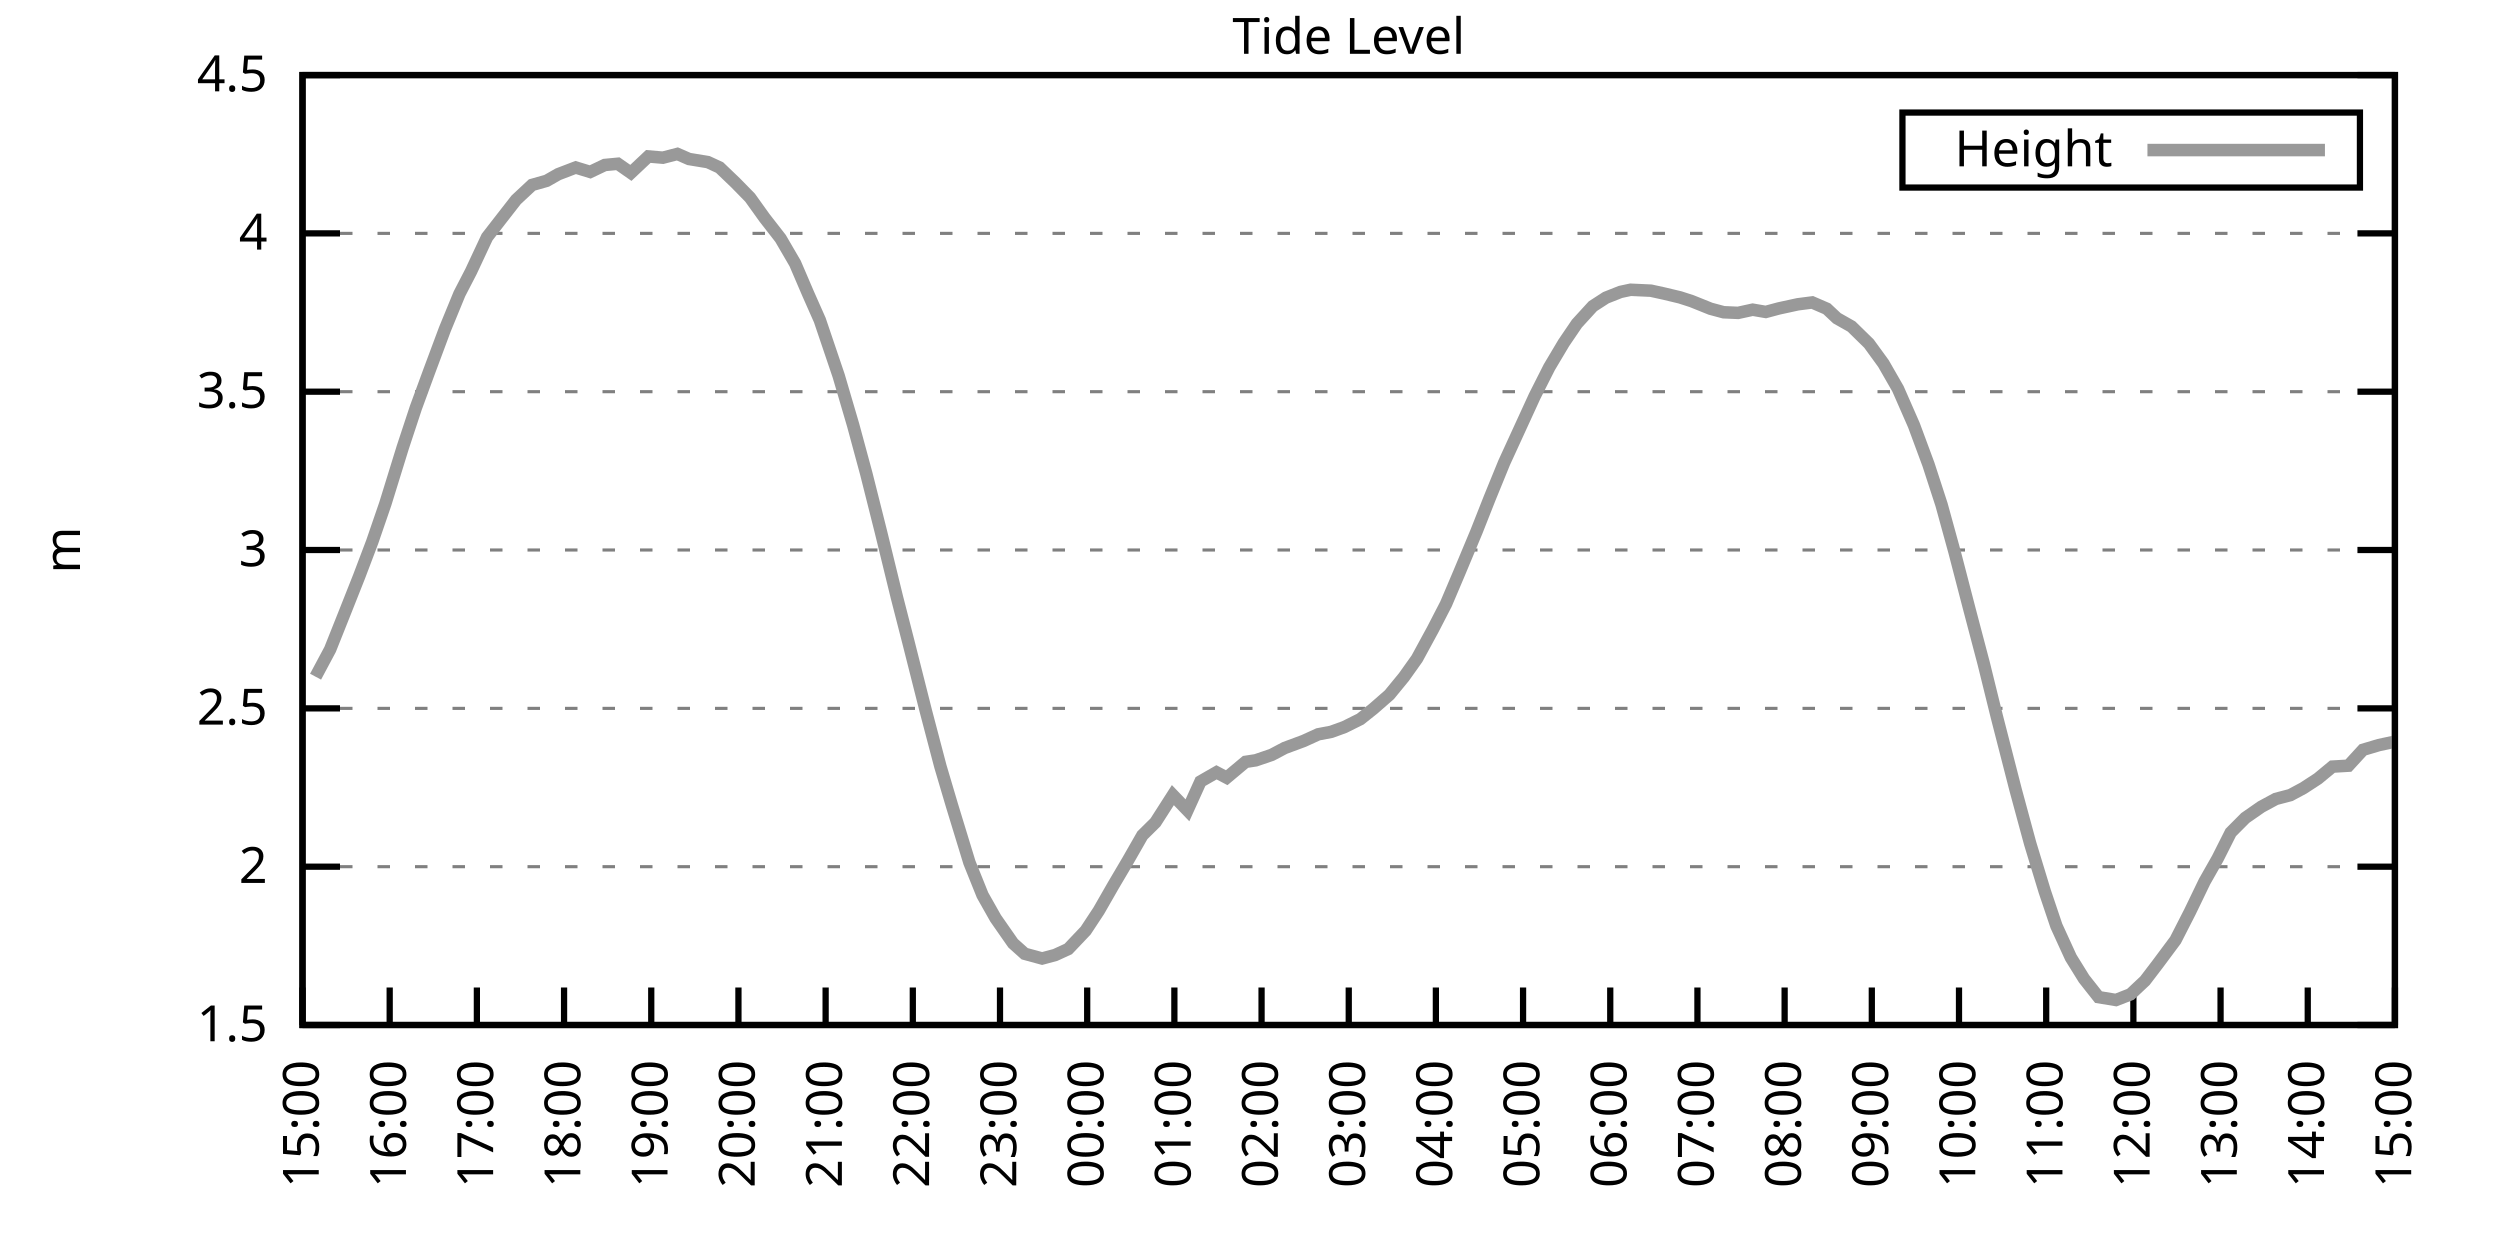
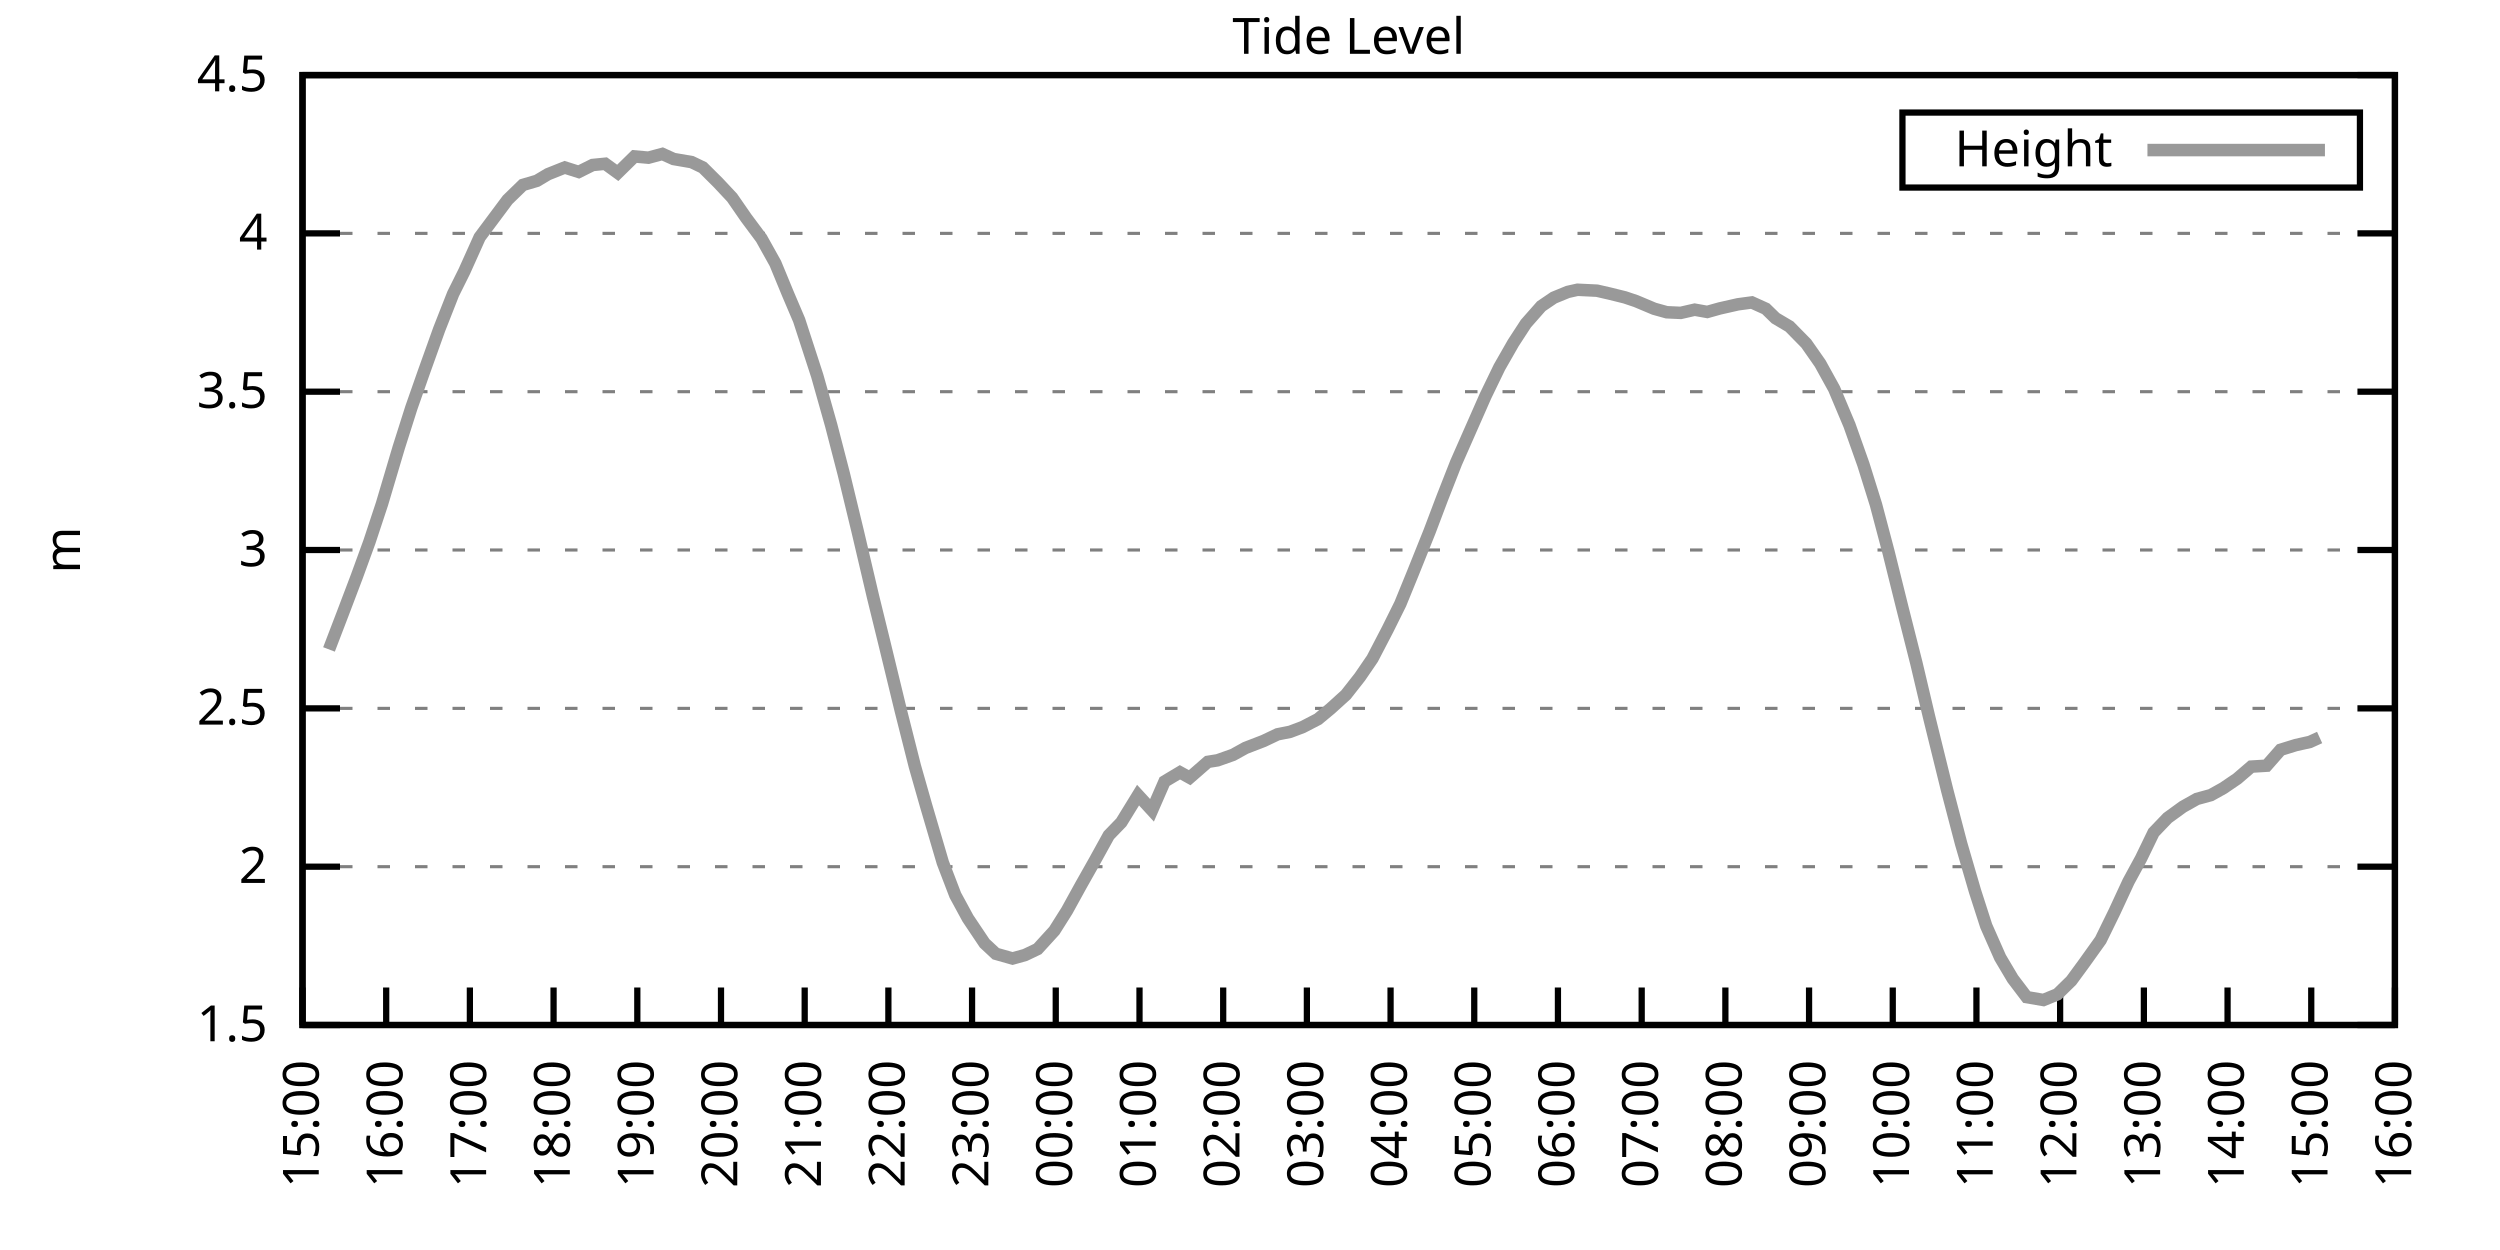
<svg xmlns="http://www.w3.org/2000/svg" xmlns:xlink="http://www.w3.org/1999/xlink" width="400" height="200" viewBox="0 0 400 200">
  <g id="gnuplot_canvas">
    <rect x="0" y="0" width="400" height="200" fill="none" />
    <defs>
      <circle id="gpDot" r="0.5" stroke-width="0.5" stroke="currentColor" />
      <path id="gpPt0" stroke-width="0.333" stroke="currentColor" d="M-1,0 h2 M0,-1 v2" />
      <path id="gpPt1" stroke-width="0.333" stroke="currentColor" d="M-1,-1 L1,1 M1,-1 L-1,1" />
      <path id="gpPt2" stroke-width="0.333" stroke="currentColor" d="M-1,0 L1,0 M0,-1 L0,1 M-1,-1 L1,1 M-1,1 L1,-1" />
      <rect id="gpPt3" stroke-width="0.333" stroke="currentColor" x="-1" y="-1" width="2" height="2" />
      <rect id="gpPt4" stroke-width="0.333" stroke="currentColor" fill="currentColor" x="-1" y="-1" width="2" height="2" />
      <circle id="gpPt5" stroke-width="0.333" stroke="currentColor" cx="0" cy="0" r="1" />
      <use xlink:href="#gpPt5" id="gpPt6" fill="currentColor" stroke="none" />
      <path id="gpPt7" stroke-width="0.333" stroke="currentColor" d="M0,-1.33 L-1.33,0.67 L1.33,0.67 z" />
      <use xlink:href="#gpPt7" id="gpPt8" fill="currentColor" stroke="none" />
      <use xlink:href="#gpPt7" id="gpPt9" stroke="currentColor" transform="rotate(180)" />
      <use xlink:href="#gpPt9" id="gpPt10" fill="currentColor" stroke="none" />
      <use xlink:href="#gpPt3" id="gpPt11" stroke="currentColor" transform="rotate(45)" />
      <use xlink:href="#gpPt11" id="gpPt12" fill="currentColor" stroke="none" />
      <path id="gpPt13" stroke-width="0.333" stroke="currentColor" d="M0,1.330 L1.265,0.411 L0.782,-1.067 L-0.782,-1.076 L-1.265,0.411 z" />
      <use xlink:href="#gpPt13" id="gpPt14" fill="currentColor" stroke="none" />
      <filter id="textbox" filterUnits="objectBoundingBox" x="0" y="0" height="1" width="1">
        <feFlood flood-color="white" flood-opacity="1" result="bgnd" />
        <feComposite in="SourceGraphic" in2="bgnd" operator="atop" />
      </filter>
      <filter id="greybox" filterUnits="objectBoundingBox" x="0" y="0" height="1" width="1">
        <feFlood flood-color="lightgrey" flood-opacity="1" result="grey" />
        <feComposite in="SourceGraphic" in2="grey" operator="atop" />
      </filter>
    </defs>
    <g fill="none" color="white" stroke="currentColor" stroke-width="1.00" stroke-linecap="butt" stroke-linejoin="miter">
</g>
    <g fill="none" color="black" stroke="currentColor" stroke-width="1.00" stroke-linecap="butt" stroke-linejoin="miter">
      <g stroke="none" shape-rendering="crispEdges">
        <polygon fill="rgb(255, 255, 255)" points="48.40,164.00 383.18,164.00 383.18,12.02 48.40,12.02 " />
      </g>
    </g>
    <g fill="none" color="black" stroke="currentColor" stroke-width="1.00" stroke-linecap="butt" stroke-linejoin="miter">
</g>
    <g fill="none" color="black" stroke="black" stroke-width="0.50" stroke-linecap="butt" stroke-linejoin="miter">
</g>
    <g fill="none" color="gray" stroke="currentColor" stroke-width="0.50" stroke-linecap="butt" stroke-linejoin="miter">
      <path stroke="gray" stroke-dasharray="2,4" class="gridline" d="M48.40,164.00 L383.19,164.00  " />
    </g>
    <g fill="none" color="gray" stroke="gray" stroke-width="1.00" stroke-linecap="butt" stroke-linejoin="miter">
</g>
    <g fill="none" color="black" stroke="currentColor" stroke-width="1.00" stroke-linecap="butt" stroke-linejoin="miter">
      <path stroke="black" d="M48.40,164.00 L54.40,164.00 M383.19,164.00 L377.19,164.00  " />
      <g transform="translate(42.80,166.60)" stroke="none" fill="black" font-family="Sans" font-size="8.00" text-anchor="end">
        <text>
          <tspan font-family="Sans"> 1.5</tspan>
        </text>
      </g>
    </g>
    <g fill="none" color="black" stroke="currentColor" stroke-width="1.00" stroke-linecap="butt" stroke-linejoin="miter">
</g>
    <g fill="none" color="black" stroke="black" stroke-width="0.50" stroke-linecap="butt" stroke-linejoin="miter">
</g>
    <g fill="none" color="gray" stroke="currentColor" stroke-width="0.50" stroke-linecap="butt" stroke-linejoin="miter">
      <path stroke="gray" stroke-dasharray="2,4" class="gridline" d="M48.40,138.67 L383.19,138.67  " />
    </g>
    <g fill="none" color="gray" stroke="gray" stroke-width="1.00" stroke-linecap="butt" stroke-linejoin="miter">
</g>
    <g fill="none" color="black" stroke="currentColor" stroke-width="1.00" stroke-linecap="butt" stroke-linejoin="miter">
      <path stroke="black" d="M48.40,138.67 L54.40,138.67 M383.19,138.67 L377.19,138.67  " />
      <g transform="translate(42.80,141.27)" stroke="none" fill="black" font-family="Sans" font-size="8.00" text-anchor="end">
        <text>
          <tspan font-family="Sans"> 2</tspan>
        </text>
      </g>
    </g>
    <g fill="none" color="black" stroke="currentColor" stroke-width="1.00" stroke-linecap="butt" stroke-linejoin="miter">
</g>
    <g fill="none" color="black" stroke="black" stroke-width="0.50" stroke-linecap="butt" stroke-linejoin="miter">
</g>
    <g fill="none" color="gray" stroke="currentColor" stroke-width="0.50" stroke-linecap="butt" stroke-linejoin="miter">
      <path stroke="gray" stroke-dasharray="2,4" class="gridline" d="M48.40,113.34 L383.19,113.34  " />
    </g>
    <g fill="none" color="gray" stroke="gray" stroke-width="1.00" stroke-linecap="butt" stroke-linejoin="miter">
</g>
    <g fill="none" color="black" stroke="currentColor" stroke-width="1.00" stroke-linecap="butt" stroke-linejoin="miter">
      <path stroke="black" d="M48.40,113.34 L54.40,113.34 M383.19,113.34 L377.19,113.34  " />
      <g transform="translate(42.80,115.94)" stroke="none" fill="black" font-family="Sans" font-size="8.00" text-anchor="end">
        <text>
          <tspan font-family="Sans"> 2.5</tspan>
        </text>
      </g>
    </g>
    <g fill="none" color="black" stroke="currentColor" stroke-width="1.00" stroke-linecap="butt" stroke-linejoin="miter">
</g>
    <g fill="none" color="black" stroke="black" stroke-width="0.50" stroke-linecap="butt" stroke-linejoin="miter">
</g>
    <g fill="none" color="gray" stroke="currentColor" stroke-width="0.50" stroke-linecap="butt" stroke-linejoin="miter">
      <path stroke="gray" stroke-dasharray="2,4" class="gridline" d="M48.40,88.00 L383.19,88.00  " />
    </g>
    <g fill="none" color="gray" stroke="gray" stroke-width="1.00" stroke-linecap="butt" stroke-linejoin="miter">
</g>
    <g fill="none" color="black" stroke="currentColor" stroke-width="1.00" stroke-linecap="butt" stroke-linejoin="miter">
      <path stroke="black" d="M48.40,88.00 L54.40,88.00 M383.19,88.00 L377.19,88.00  " />
      <g transform="translate(42.80,90.60)" stroke="none" fill="black" font-family="Sans" font-size="8.00" text-anchor="end">
        <text>
          <tspan font-family="Sans"> 3</tspan>
        </text>
      </g>
    </g>
    <g fill="none" color="black" stroke="currentColor" stroke-width="1.00" stroke-linecap="butt" stroke-linejoin="miter">
</g>
    <g fill="none" color="black" stroke="black" stroke-width="0.50" stroke-linecap="butt" stroke-linejoin="miter">
</g>
    <g fill="none" color="gray" stroke="currentColor" stroke-width="0.50" stroke-linecap="butt" stroke-linejoin="miter">
      <path stroke="gray" stroke-dasharray="2,4" class="gridline" d="M48.40,62.67 L383.19,62.67  " />
    </g>
    <g fill="none" color="gray" stroke="gray" stroke-width="1.00" stroke-linecap="butt" stroke-linejoin="miter">
</g>
    <g fill="none" color="black" stroke="currentColor" stroke-width="1.00" stroke-linecap="butt" stroke-linejoin="miter">
      <path stroke="black" d="M48.40,62.67 L54.40,62.67 M383.19,62.67 L377.19,62.67  " />
      <g transform="translate(42.80,65.27)" stroke="none" fill="black" font-family="Sans" font-size="8.00" text-anchor="end">
        <text>
          <tspan font-family="Sans"> 3.5</tspan>
        </text>
      </g>
    </g>
    <g fill="none" color="black" stroke="currentColor" stroke-width="1.00" stroke-linecap="butt" stroke-linejoin="miter">
</g>
    <g fill="none" color="black" stroke="black" stroke-width="0.50" stroke-linecap="butt" stroke-linejoin="miter">
</g>
    <g fill="none" color="gray" stroke="currentColor" stroke-width="0.50" stroke-linecap="butt" stroke-linejoin="miter">
      <path stroke="gray" stroke-dasharray="2,4" class="gridline" d="M48.40,37.34 L383.19,37.34  " />
    </g>
    <g fill="none" color="gray" stroke="gray" stroke-width="1.00" stroke-linecap="butt" stroke-linejoin="miter">
</g>
    <g fill="none" color="black" stroke="currentColor" stroke-width="1.00" stroke-linecap="butt" stroke-linejoin="miter">
      <path stroke="black" d="M48.40,37.34 L54.40,37.34 M383.19,37.34 L377.19,37.34  " />
      <g transform="translate(42.80,39.94)" stroke="none" fill="black" font-family="Sans" font-size="8.00" text-anchor="end">
        <text>
          <tspan font-family="Sans"> 4</tspan>
        </text>
      </g>
    </g>
    <g fill="none" color="black" stroke="currentColor" stroke-width="1.00" stroke-linecap="butt" stroke-linejoin="miter">
</g>
    <g fill="none" color="black" stroke="black" stroke-width="0.50" stroke-linecap="butt" stroke-linejoin="miter">
</g>
    <g fill="none" color="gray" stroke="currentColor" stroke-width="0.50" stroke-linecap="butt" stroke-linejoin="miter">
      <path stroke="gray" stroke-dasharray="2,4" class="gridline" d="M48.40,12.01 L383.19,12.01  " />
    </g>
    <g fill="none" color="gray" stroke="gray" stroke-width="1.00" stroke-linecap="butt" stroke-linejoin="miter">
</g>
    <g fill="none" color="black" stroke="currentColor" stroke-width="1.00" stroke-linecap="butt" stroke-linejoin="miter">
      <path stroke="black" d="M48.40,12.01 L54.40,12.01 M383.19,12.01 L377.19,12.01  " />
      <g transform="translate(42.80,14.61)" stroke="none" fill="black" font-family="Sans" font-size="8.00" text-anchor="end">
        <text>
          <tspan font-family="Sans"> 4.5</tspan>
        </text>
      </g>
    </g>
    <g fill="none" color="black" stroke="currentColor" stroke-width="1.00" stroke-linecap="butt" stroke-linejoin="miter">
      <path stroke="black" d="M48.40,164.00 L48.40,158.00  " />
      <g transform="translate(51.00,169.60) rotate(270.00)" stroke="none" fill="black" font-family="Sans" font-size="8.00" text-anchor="end">
        <text>
          <tspan font-family="Sans">15:00</tspan>
        </text>
      </g>
    </g>
    <g fill="none" color="black" stroke="currentColor" stroke-width="1.00" stroke-linecap="butt" stroke-linejoin="miter">
-       <path stroke="black" d="M62.35,164.00 L62.35,158.00  " />
-       <g transform="translate(64.95,169.60) rotate(270.00)" stroke="none" fill="black" font-family="Sans" font-size="8.00" text-anchor="end">
+       <path stroke="black" d="M61.79,164.00 L61.79,158.00  " />
+       <g transform="translate(64.39,169.60) rotate(270.00)" stroke="none" fill="black" font-family="Sans" font-size="8.00" text-anchor="end">
        <text>
          <tspan font-family="Sans">16:00</tspan>
        </text>
      </g>
    </g>
    <g fill="none" color="black" stroke="currentColor" stroke-width="1.00" stroke-linecap="butt" stroke-linejoin="miter">
-       <path stroke="black" d="M76.30,164.00 L76.30,158.00  " />
-       <g transform="translate(78.90,169.60) rotate(270.00)" stroke="none" fill="black" font-family="Sans" font-size="8.00" text-anchor="end">
+       <path stroke="black" d="M75.18,164.00 L75.18,158.00  " />
+       <g transform="translate(77.78,169.60) rotate(270.00)" stroke="none" fill="black" font-family="Sans" font-size="8.00" text-anchor="end">
        <text>
          <tspan font-family="Sans">17:00</tspan>
        </text>
      </g>
    </g>
    <g fill="none" color="black" stroke="currentColor" stroke-width="1.00" stroke-linecap="butt" stroke-linejoin="miter">
-       <path stroke="black" d="M90.25,164.00 L90.25,158.00  " />
-       <g transform="translate(92.85,169.60) rotate(270.00)" stroke="none" fill="black" font-family="Sans" font-size="8.00" text-anchor="end">
+       <path stroke="black" d="M88.57,164.00 L88.57,158.00  " />
+       <g transform="translate(91.17,169.60) rotate(270.00)" stroke="none" fill="black" font-family="Sans" font-size="8.00" text-anchor="end">
        <text>
          <tspan font-family="Sans">18:00</tspan>
        </text>
      </g>
    </g>
    <g fill="none" color="black" stroke="currentColor" stroke-width="1.00" stroke-linecap="butt" stroke-linejoin="miter">
-       <path stroke="black" d="M104.20,164.00 L104.20,158.00  " />
-       <g transform="translate(106.80,169.60) rotate(270.00)" stroke="none" fill="black" font-family="Sans" font-size="8.00" text-anchor="end">
+       <path stroke="black" d="M101.97,164.00 L101.97,158.00  " />
+       <g transform="translate(104.57,169.60) rotate(270.00)" stroke="none" fill="black" font-family="Sans" font-size="8.00" text-anchor="end">
        <text>
          <tspan font-family="Sans">19:00</tspan>
        </text>
      </g>
    </g>
    <g fill="none" color="black" stroke="currentColor" stroke-width="1.00" stroke-linecap="butt" stroke-linejoin="miter">
-       <path stroke="black" d="M118.15,164.00 L118.15,158.00  " />
-       <g transform="translate(120.75,169.60) rotate(270.00)" stroke="none" fill="black" font-family="Sans" font-size="8.00" text-anchor="end">
+       <path stroke="black" d="M115.36,164.00 L115.36,158.00  " />
+       <g transform="translate(117.96,169.60) rotate(270.00)" stroke="none" fill="black" font-family="Sans" font-size="8.00" text-anchor="end">
        <text>
          <tspan font-family="Sans">20:00</tspan>
        </text>
      </g>
    </g>
    <g fill="none" color="black" stroke="currentColor" stroke-width="1.00" stroke-linecap="butt" stroke-linejoin="miter">
-       <path stroke="black" d="M132.10,164.00 L132.10,158.00  " />
-       <g transform="translate(134.70,169.60) rotate(270.00)" stroke="none" fill="black" font-family="Sans" font-size="8.00" text-anchor="end">
+       <path stroke="black" d="M128.75,164.00 L128.75,158.00  " />
+       <g transform="translate(131.35,169.60) rotate(270.00)" stroke="none" fill="black" font-family="Sans" font-size="8.00" text-anchor="end">
        <text>
          <tspan font-family="Sans">21:00</tspan>
        </text>
      </g>
    </g>
    <g fill="none" color="black" stroke="currentColor" stroke-width="1.00" stroke-linecap="butt" stroke-linejoin="miter">
-       <path stroke="black" d="M146.05,164.00 L146.05,158.00  " />
-       <g transform="translate(148.65,169.60) rotate(270.00)" stroke="none" fill="black" font-family="Sans" font-size="8.00" text-anchor="end">
+       <path stroke="black" d="M142.14,164.00 L142.14,158.00  " />
+       <g transform="translate(144.74,169.60) rotate(270.00)" stroke="none" fill="black" font-family="Sans" font-size="8.00" text-anchor="end">
        <text>
          <tspan font-family="Sans">22:00</tspan>
        </text>
      </g>
    </g>
    <g fill="none" color="black" stroke="currentColor" stroke-width="1.00" stroke-linecap="butt" stroke-linejoin="miter">
-       <path stroke="black" d="M160.00,164.00 L160.00,158.00  " />
-       <g transform="translate(162.60,169.60) rotate(270.00)" stroke="none" fill="black" font-family="Sans" font-size="8.00" text-anchor="end">
+       <path stroke="black" d="M155.53,164.00 L155.53,158.00  " />
+       <g transform="translate(158.13,169.60) rotate(270.00)" stroke="none" fill="black" font-family="Sans" font-size="8.00" text-anchor="end">
        <text>
          <tspan font-family="Sans">23:00</tspan>
        </text>
      </g>
    </g>
    <g fill="none" color="black" stroke="currentColor" stroke-width="1.00" stroke-linecap="butt" stroke-linejoin="miter">
-       <path stroke="black" d="M173.95,164.00 L173.95,158.00  " />
-       <g transform="translate(176.55,169.60) rotate(270.00)" stroke="none" fill="black" font-family="Sans" font-size="8.00" text-anchor="end">
+       <path stroke="black" d="M168.92,164.00 L168.92,158.00  " />
+       <g transform="translate(171.52,169.60) rotate(270.00)" stroke="none" fill="black" font-family="Sans" font-size="8.00" text-anchor="end">
        <text>
          <tspan font-family="Sans">00:00</tspan>
        </text>
      </g>
    </g>
    <g fill="none" color="black" stroke="currentColor" stroke-width="1.00" stroke-linecap="butt" stroke-linejoin="miter">
-       <path stroke="black" d="M187.90,164.00 L187.90,158.00  " />
-       <g transform="translate(190.50,169.60) rotate(270.00)" stroke="none" fill="black" font-family="Sans" font-size="8.00" text-anchor="end">
+       <path stroke="black" d="M182.32,164.00 L182.32,158.00  " />
+       <g transform="translate(184.92,169.60) rotate(270.00)" stroke="none" fill="black" font-family="Sans" font-size="8.00" text-anchor="end">
        <text>
          <tspan font-family="Sans">01:00</tspan>
        </text>
      </g>
    </g>
    <g fill="none" color="black" stroke="currentColor" stroke-width="1.00" stroke-linecap="butt" stroke-linejoin="miter">
-       <path stroke="black" d="M201.85,164.00 L201.85,158.00  " />
-       <g transform="translate(204.45,169.60) rotate(270.00)" stroke="none" fill="black" font-family="Sans" font-size="8.00" text-anchor="end">
+       <path stroke="black" d="M195.71,164.00 L195.71,158.00  " />
+       <g transform="translate(198.31,169.60) rotate(270.00)" stroke="none" fill="black" font-family="Sans" font-size="8.00" text-anchor="end">
        <text>
          <tspan font-family="Sans">02:00</tspan>
        </text>
      </g>
    </g>
    <g fill="none" color="black" stroke="currentColor" stroke-width="1.00" stroke-linecap="butt" stroke-linejoin="miter">
-       <path stroke="black" d="M215.80,164.00 L215.80,158.00  " />
-       <g transform="translate(218.40,169.60) rotate(270.00)" stroke="none" fill="black" font-family="Sans" font-size="8.00" text-anchor="end">
+       <path stroke="black" d="M209.10,164.00 L209.10,158.00  " />
+       <g transform="translate(211.70,169.60) rotate(270.00)" stroke="none" fill="black" font-family="Sans" font-size="8.00" text-anchor="end">
        <text>
          <tspan font-family="Sans">03:00</tspan>
        </text>
      </g>
    </g>
    <g fill="none" color="black" stroke="currentColor" stroke-width="1.00" stroke-linecap="butt" stroke-linejoin="miter">
-       <path stroke="black" d="M229.74,164.00 L229.74,158.00  " />
-       <g transform="translate(232.34,169.60) rotate(270.00)" stroke="none" fill="black" font-family="Sans" font-size="8.00" text-anchor="end">
+       <path stroke="black" d="M222.49,164.00 L222.49,158.00  " />
+       <g transform="translate(225.09,169.60) rotate(270.00)" stroke="none" fill="black" font-family="Sans" font-size="8.00" text-anchor="end">
        <text>
          <tspan font-family="Sans">04:00</tspan>
        </text>
      </g>
    </g>
    <g fill="none" color="black" stroke="currentColor" stroke-width="1.00" stroke-linecap="butt" stroke-linejoin="miter">
-       <path stroke="black" d="M243.69,164.00 L243.69,158.00  " />
-       <g transform="translate(246.29,169.60) rotate(270.00)" stroke="none" fill="black" font-family="Sans" font-size="8.00" text-anchor="end">
+       <path stroke="black" d="M235.88,164.00 L235.88,158.00  " />
+       <g transform="translate(238.48,169.60) rotate(270.00)" stroke="none" fill="black" font-family="Sans" font-size="8.00" text-anchor="end">
        <text>
          <tspan font-family="Sans">05:00</tspan>
        </text>
      </g>
    </g>
    <g fill="none" color="black" stroke="currentColor" stroke-width="1.00" stroke-linecap="butt" stroke-linejoin="miter">
-       <path stroke="black" d="M257.64,164.00 L257.64,158.00  " />
-       <g transform="translate(260.24,169.60) rotate(270.00)" stroke="none" fill="black" font-family="Sans" font-size="8.00" text-anchor="end">
+       <path stroke="black" d="M249.27,164.00 L249.27,158.00  " />
+       <g transform="translate(251.87,169.60) rotate(270.00)" stroke="none" fill="black" font-family="Sans" font-size="8.00" text-anchor="end">
        <text>
          <tspan font-family="Sans">06:00</tspan>
        </text>
      </g>
    </g>
    <g fill="none" color="black" stroke="currentColor" stroke-width="1.00" stroke-linecap="butt" stroke-linejoin="miter">
-       <path stroke="black" d="M271.59,164.00 L271.59,158.00  " />
-       <g transform="translate(274.19,169.60) rotate(270.00)" stroke="none" fill="black" font-family="Sans" font-size="8.00" text-anchor="end">
+       <path stroke="black" d="M262.67,164.00 L262.67,158.00  " />
+       <g transform="translate(265.27,169.60) rotate(270.00)" stroke="none" fill="black" font-family="Sans" font-size="8.00" text-anchor="end">
        <text>
          <tspan font-family="Sans">07:00</tspan>
        </text>
      </g>
    </g>
    <g fill="none" color="black" stroke="currentColor" stroke-width="1.00" stroke-linecap="butt" stroke-linejoin="miter">
-       <path stroke="black" d="M285.54,164.00 L285.54,158.00  " />
-       <g transform="translate(288.14,169.60) rotate(270.00)" stroke="none" fill="black" font-family="Sans" font-size="8.00" text-anchor="end">
+       <path stroke="black" d="M276.06,164.00 L276.06,158.00  " />
+       <g transform="translate(278.66,169.60) rotate(270.00)" stroke="none" fill="black" font-family="Sans" font-size="8.00" text-anchor="end">
        <text>
          <tspan font-family="Sans">08:00</tspan>
        </text>
      </g>
    </g>
    <g fill="none" color="black" stroke="currentColor" stroke-width="1.00" stroke-linecap="butt" stroke-linejoin="miter">
-       <path stroke="black" d="M299.49,164.00 L299.49,158.00  " />
-       <g transform="translate(302.09,169.60) rotate(270.00)" stroke="none" fill="black" font-family="Sans" font-size="8.00" text-anchor="end">
+       <path stroke="black" d="M289.45,164.00 L289.45,158.00  " />
+       <g transform="translate(292.05,169.60) rotate(270.00)" stroke="none" fill="black" font-family="Sans" font-size="8.00" text-anchor="end">
        <text>
          <tspan font-family="Sans">09:00</tspan>
        </text>
      </g>
    </g>
    <g fill="none" color="black" stroke="currentColor" stroke-width="1.00" stroke-linecap="butt" stroke-linejoin="miter">
-       <path stroke="black" d="M313.44,164.00 L313.44,158.00  " />
-       <g transform="translate(316.04,169.60) rotate(270.00)" stroke="none" fill="black" font-family="Sans" font-size="8.00" text-anchor="end">
+       <path stroke="black" d="M302.84,164.00 L302.84,158.00  " />
+       <g transform="translate(305.44,169.60) rotate(270.00)" stroke="none" fill="black" font-family="Sans" font-size="8.00" text-anchor="end">
        <text>
          <tspan font-family="Sans">10:00</tspan>
        </text>
      </g>
    </g>
    <g fill="none" color="black" stroke="currentColor" stroke-width="1.00" stroke-linecap="butt" stroke-linejoin="miter">
-       <path stroke="black" d="M327.39,164.00 L327.39,158.00  " />
-       <g transform="translate(329.99,169.60) rotate(270.00)" stroke="none" fill="black" font-family="Sans" font-size="8.00" text-anchor="end">
+       <path stroke="black" d="M316.23,164.00 L316.23,158.00  " />
+       <g transform="translate(318.83,169.60) rotate(270.00)" stroke="none" fill="black" font-family="Sans" font-size="8.00" text-anchor="end">
        <text>
          <tspan font-family="Sans">11:00</tspan>
        </text>
      </g>
    </g>
    <g fill="none" color="black" stroke="currentColor" stroke-width="1.00" stroke-linecap="butt" stroke-linejoin="miter">
-       <path stroke="black" d="M341.34,164.00 L341.34,158.00  " />
-       <g transform="translate(343.94,169.60) rotate(270.00)" stroke="none" fill="black" font-family="Sans" font-size="8.00" text-anchor="end">
+       <path stroke="black" d="M329.62,164.00 L329.62,158.00  " />
+       <g transform="translate(332.22,169.60) rotate(270.00)" stroke="none" fill="black" font-family="Sans" font-size="8.00" text-anchor="end">
        <text>
          <tspan font-family="Sans">12:00</tspan>
        </text>
      </g>
    </g>
    <g fill="none" color="black" stroke="currentColor" stroke-width="1.00" stroke-linecap="butt" stroke-linejoin="miter">
-       <path stroke="black" d="M355.29,164.00 L355.29,158.00  " />
-       <g transform="translate(357.89,169.60) rotate(270.00)" stroke="none" fill="black" font-family="Sans" font-size="8.00" text-anchor="end">
+       <path stroke="black" d="M343.02,164.00 L343.02,158.00  " />
+       <g transform="translate(345.62,169.60) rotate(270.00)" stroke="none" fill="black" font-family="Sans" font-size="8.00" text-anchor="end">
        <text>
          <tspan font-family="Sans">13:00</tspan>
        </text>
      </g>
    </g>
    <g fill="none" color="black" stroke="currentColor" stroke-width="1.00" stroke-linecap="butt" stroke-linejoin="miter">
-       <path stroke="black" d="M369.24,164.00 L369.24,158.00  " />
-       <g transform="translate(371.84,169.60) rotate(270.00)" stroke="none" fill="black" font-family="Sans" font-size="8.00" text-anchor="end">
+       <path stroke="black" d="M356.41,164.00 L356.41,158.00  " />
+       <g transform="translate(359.01,169.60) rotate(270.00)" stroke="none" fill="black" font-family="Sans" font-size="8.00" text-anchor="end">
        <text>
          <tspan font-family="Sans">14:00</tspan>
+         </text>
+       </g>
+     </g>
+     <g fill="none" color="black" stroke="currentColor" stroke-width="1.00" stroke-linecap="butt" stroke-linejoin="miter">
+       <path stroke="black" d="M369.80,164.00 L369.80,158.00  " />
+       <g transform="translate(372.40,169.60) rotate(270.00)" stroke="none" fill="black" font-family="Sans" font-size="8.00" text-anchor="end">
+         <text>
+           <tspan font-family="Sans">15:00</tspan>
        </text>
      </g>
    </g>
    <g fill="none" color="black" stroke="currentColor" stroke-width="1.00" stroke-linecap="butt" stroke-linejoin="miter">
      <path stroke="black" d="M383.19,164.00 L383.19,158.00  " />
      <g transform="translate(385.79,169.60) rotate(270.00)" stroke="none" fill="black" font-family="Sans" font-size="8.00" text-anchor="end">
        <text>
-           <tspan font-family="Sans">15:00</tspan>
+           <tspan font-family="Sans">16:00</tspan>
        </text>
      </g>
    </g>
    <g fill="none" color="black" stroke="currentColor" stroke-width="1.00" stroke-linecap="butt" stroke-linejoin="miter">
</g>
    <g fill="none" color="black" stroke="currentColor" stroke-width="1.00" stroke-linecap="butt" stroke-linejoin="miter">
      <path stroke="black" d="M48.40,12.01 L48.40,164.00 L383.19,164.00 L383.19,12.01 L48.40,12.01 Z  " />
    </g>
    <g fill="none" color="black" stroke="currentColor" stroke-width="1.00" stroke-linecap="butt" stroke-linejoin="miter">
</g>
    <g fill="none" color="black" stroke="currentColor" stroke-width="1.00" stroke-linecap="butt" stroke-linejoin="miter">
      <path stroke="black" d="M304.39,30.01 L304.39,18.01 L377.59,18.01 L377.59,30.01 L304.39,30.01 Z  " />
    </g>
    <g id="Tide_level_plot_1">
      <g fill="none" color="white" stroke="black" stroke-width="2.00" stroke-linecap="butt" stroke-linejoin="miter">
</g>
      <g fill="none" color="black" stroke="currentColor" stroke-width="2.00" stroke-linecap="butt" stroke-linejoin="miter">
        <g transform="translate(337.99,26.61)" stroke="none" fill="black" font-family="Sans" font-size="8.00" text-anchor="end">
          <text>
            <tspan font-family="Sans">Height</tspan>
          </text>
        </g>
      </g>
      <g fill="none" color="black" stroke="currentColor" stroke-width="2.00" stroke-linecap="butt" stroke-linejoin="miter">
-         <path stroke="rgb(153, 153, 153)" d="M343.59,24.01 L371.99,24.01 M50.49,108.27 L52.82,103.91 L55.14,98.09 L57.47,92.21 L59.56,86.69 L61.65,80.61   L64.44,71.59 L66.53,65.26 L68.63,59.53 L71.18,52.69 L73.51,47.02 L75.37,43.42 L77.93,37.95 L80.25,34.96   L82.58,31.97 L85.13,29.59 L87.46,28.93 L89.32,27.87 L92.11,26.80 L94.43,27.51 L96.76,26.40 L98.85,26.20   L100.94,27.66 L103.73,25.03 L106.06,25.23 L108.38,24.63 L110.24,25.44 L113.27,25.94 L115.13,26.80 L117.68,29.24   L120.01,31.62 L122.33,34.86 L124.89,38.15 L127.22,42.15 L129.31,47.02 L131.17,51.22 L134.19,60.14 L136.51,68.04   L138.61,75.80 L140.93,85.02 L143.49,95.50 L145.35,102.75 L148.14,113.79 L150.46,122.61 L152.32,128.89 L155.11,138.01   L157.21,143.23 L159.30,146.93 L162.09,150.93 L163.95,152.60 L166.74,153.36 L168.83,152.80 L170.92,151.84 L173.71,148.90   L175.81,145.71 L178.13,141.66 L180.46,137.71 L182.78,133.65 L184.87,131.58 L187.66,127.22 L189.99,129.65 L192.08,125.04   L194.64,123.57 L196.27,124.43 L199.29,121.90 L200.92,121.65 L203.47,120.78 L205.57,119.67 L208.59,118.55 L210.91,117.49   L213.01,117.09 L215.10,116.33 L217.65,115.06 L219.75,113.39 L222.30,111.16 L224.63,108.32 L226.72,105.38 L229.28,100.67   L231.37,96.62 L233.46,91.70 L236.25,85.02 L238.35,79.70 L240.67,74.02 L245.55,63.38 L247.88,58.77 L250.20,54.87   L252.30,51.78 L254.85,48.99 L256.95,47.63 L259.27,46.71 L260.90,46.36 L264.15,46.51 L266.25,46.97 L268.80,47.58   L270.66,48.18 L273.69,49.40 L275.78,49.96 L278.10,50.06 L280.43,49.55 L282.52,49.91 L284.61,49.35 L287.64,48.69   L289.96,48.39 L292.29,49.40 L293.91,50.92 L296.24,52.24 L299.03,54.97 L301.35,58.16 L303.68,62.22 L306.23,68.04   L308.56,74.33 L310.65,80.76 L312.74,88.36 L315.07,97.33 L317.39,106.14 L319.49,114.65 L322.51,126.41 L324.83,134.97   L327.16,142.62 L329.02,148.14 L331.34,153.21 L333.44,156.60 L335.76,159.54 L338.55,160.00 L340.88,159.09 L343.20,156.91   L345.29,154.17 L348.08,150.42 L350.41,145.86 L352.73,141.05 L354.83,137.35 L356.92,133.20 L359.24,130.87 L361.80,129.09   L364.13,127.83 L366.45,127.22 L368.54,126.10 L370.87,124.58 L373.19,122.66 L375.75,122.51 L378.08,119.97 L380.63,119.21   L382.96,118.71  " />
+         <path stroke="rgb(153, 153, 153)" d="M343.59,24.01 L371.99,24.01 M52.64,103.91 L54.87,98.09 L57.10,92.21 L59.11,86.69 L61.12,80.61 L63.80,71.59   L65.81,65.26 L67.82,59.53 L70.27,52.69 L72.50,47.02 L74.29,43.42 L76.75,37.95 L78.98,34.96 L81.21,31.97   L83.66,29.59 L85.90,28.93 L87.68,27.87 L90.36,26.80 L92.59,27.51 L94.82,26.40 L96.83,26.20 L98.84,27.66   L101.52,25.03 L103.75,25.23 L105.98,24.63 L107.77,25.44 L110.67,25.94 L112.46,26.80 L114.91,29.24 L117.14,31.62   L119.38,34.86 L121.83,38.15 L124.06,42.15 L126.07,47.02 L127.86,51.22 L130.76,60.14 L132.99,68.04 L135.00,75.80   L137.23,85.02 L139.69,95.50 L141.47,102.75 L144.15,113.79 L146.38,122.61 L148.17,128.89 L150.85,138.01 L152.85,143.23   L154.86,146.93 L157.54,150.93 L159.33,152.60 L162.01,153.36 L164.01,152.80 L166.02,151.84 L168.70,148.90 L170.71,145.71   L172.94,141.66 L175.17,137.71 L177.41,133.65 L179.41,131.58 L182.09,127.22 L184.32,129.65 L186.33,125.04 L188.79,123.57   L190.35,124.43 L193.25,121.90 L194.81,121.65 L197.27,120.78 L199.28,119.67 L202.18,118.55 L204.41,117.49 L206.42,117.09   L208.43,116.33 L210.88,115.06 L212.89,113.39 L215.35,111.16 L217.58,108.32 L219.59,105.38 L222.04,100.67 L224.05,96.62   L226.06,91.70 L228.74,85.02 L230.75,79.70 L232.98,74.02 L237.67,63.38 L239.90,58.77 L242.13,54.87 L244.14,51.78   L246.60,48.99 L248.60,47.63 L250.84,46.71 L252.40,46.36 L255.52,46.51 L257.53,46.97 L259.99,47.58 L261.77,48.18   L264.67,49.40 L266.68,49.96 L268.92,50.06 L271.15,49.55 L273.16,49.91 L275.16,49.35 L278.07,48.69 L280.30,48.39   L282.53,49.40 L284.09,50.92 L286.32,52.24 L289.00,54.97 L291.23,58.16 L293.47,62.22 L295.92,68.04 L298.15,74.33   L300.16,80.76 L302.17,88.36 L304.40,97.33 L306.63,106.14 L308.64,114.65 L311.54,126.41 L313.78,134.97 L316.01,142.62   L317.79,148.14 L320.03,153.21 L322.04,156.60 L324.27,159.54 L326.95,160.00 L329.18,159.09 L331.41,156.91 L333.42,154.17   L336.10,150.42 L338.33,145.86 L340.56,141.05 L342.57,137.35 L344.58,133.20 L346.81,130.87 L349.26,129.09 L351.50,127.83   L353.73,127.22 L355.74,126.10 L357.97,124.58 L360.20,122.66 L362.66,122.51 L364.89,119.97 L367.34,119.21 L369.58,118.71   L371.14,118.00  " />
      </g>
    </g>
    <g fill="none" color="black" stroke="currentColor" stroke-width="2.00" stroke-linecap="butt" stroke-linejoin="miter">
</g>
    <g fill="none" color="black" stroke="black" stroke-width="1.00" stroke-linecap="butt" stroke-linejoin="miter">
</g>
    <g fill="none" color="black" stroke="currentColor" stroke-width="1.00" stroke-linecap="butt" stroke-linejoin="miter">
      <path stroke="black" d="M48.40,12.01 L48.40,164.00 L383.19,164.00 L383.19,12.01 L48.40,12.01 Z  " />
      <g transform="translate(12.80,88.01) rotate(270.00)" stroke="none" fill="black" font-family="Sans" font-size="8.00" text-anchor="middle">
        <text>
          <tspan font-family="Sans">m</tspan>
        </text>
      </g>
    </g>
    <g fill="none" color="black" stroke="currentColor" stroke-width="1.00" stroke-linecap="butt" stroke-linejoin="miter">
</g>
    <g fill="none" color="black" stroke="currentColor" stroke-width="1.00" stroke-linecap="butt" stroke-linejoin="miter">
      <g transform="translate(215.79,8.61)" stroke="none" fill="black" font-family="Sans" font-size="8.00" text-anchor="middle">
        <text>
          <tspan font-family="Sans">Tide Level</tspan>
        </text>
      </g>
    </g>
    <g fill="none" color="black" stroke="currentColor" stroke-width="1.00" stroke-linecap="butt" stroke-linejoin="miter">
</g>
  </g>
</svg>
